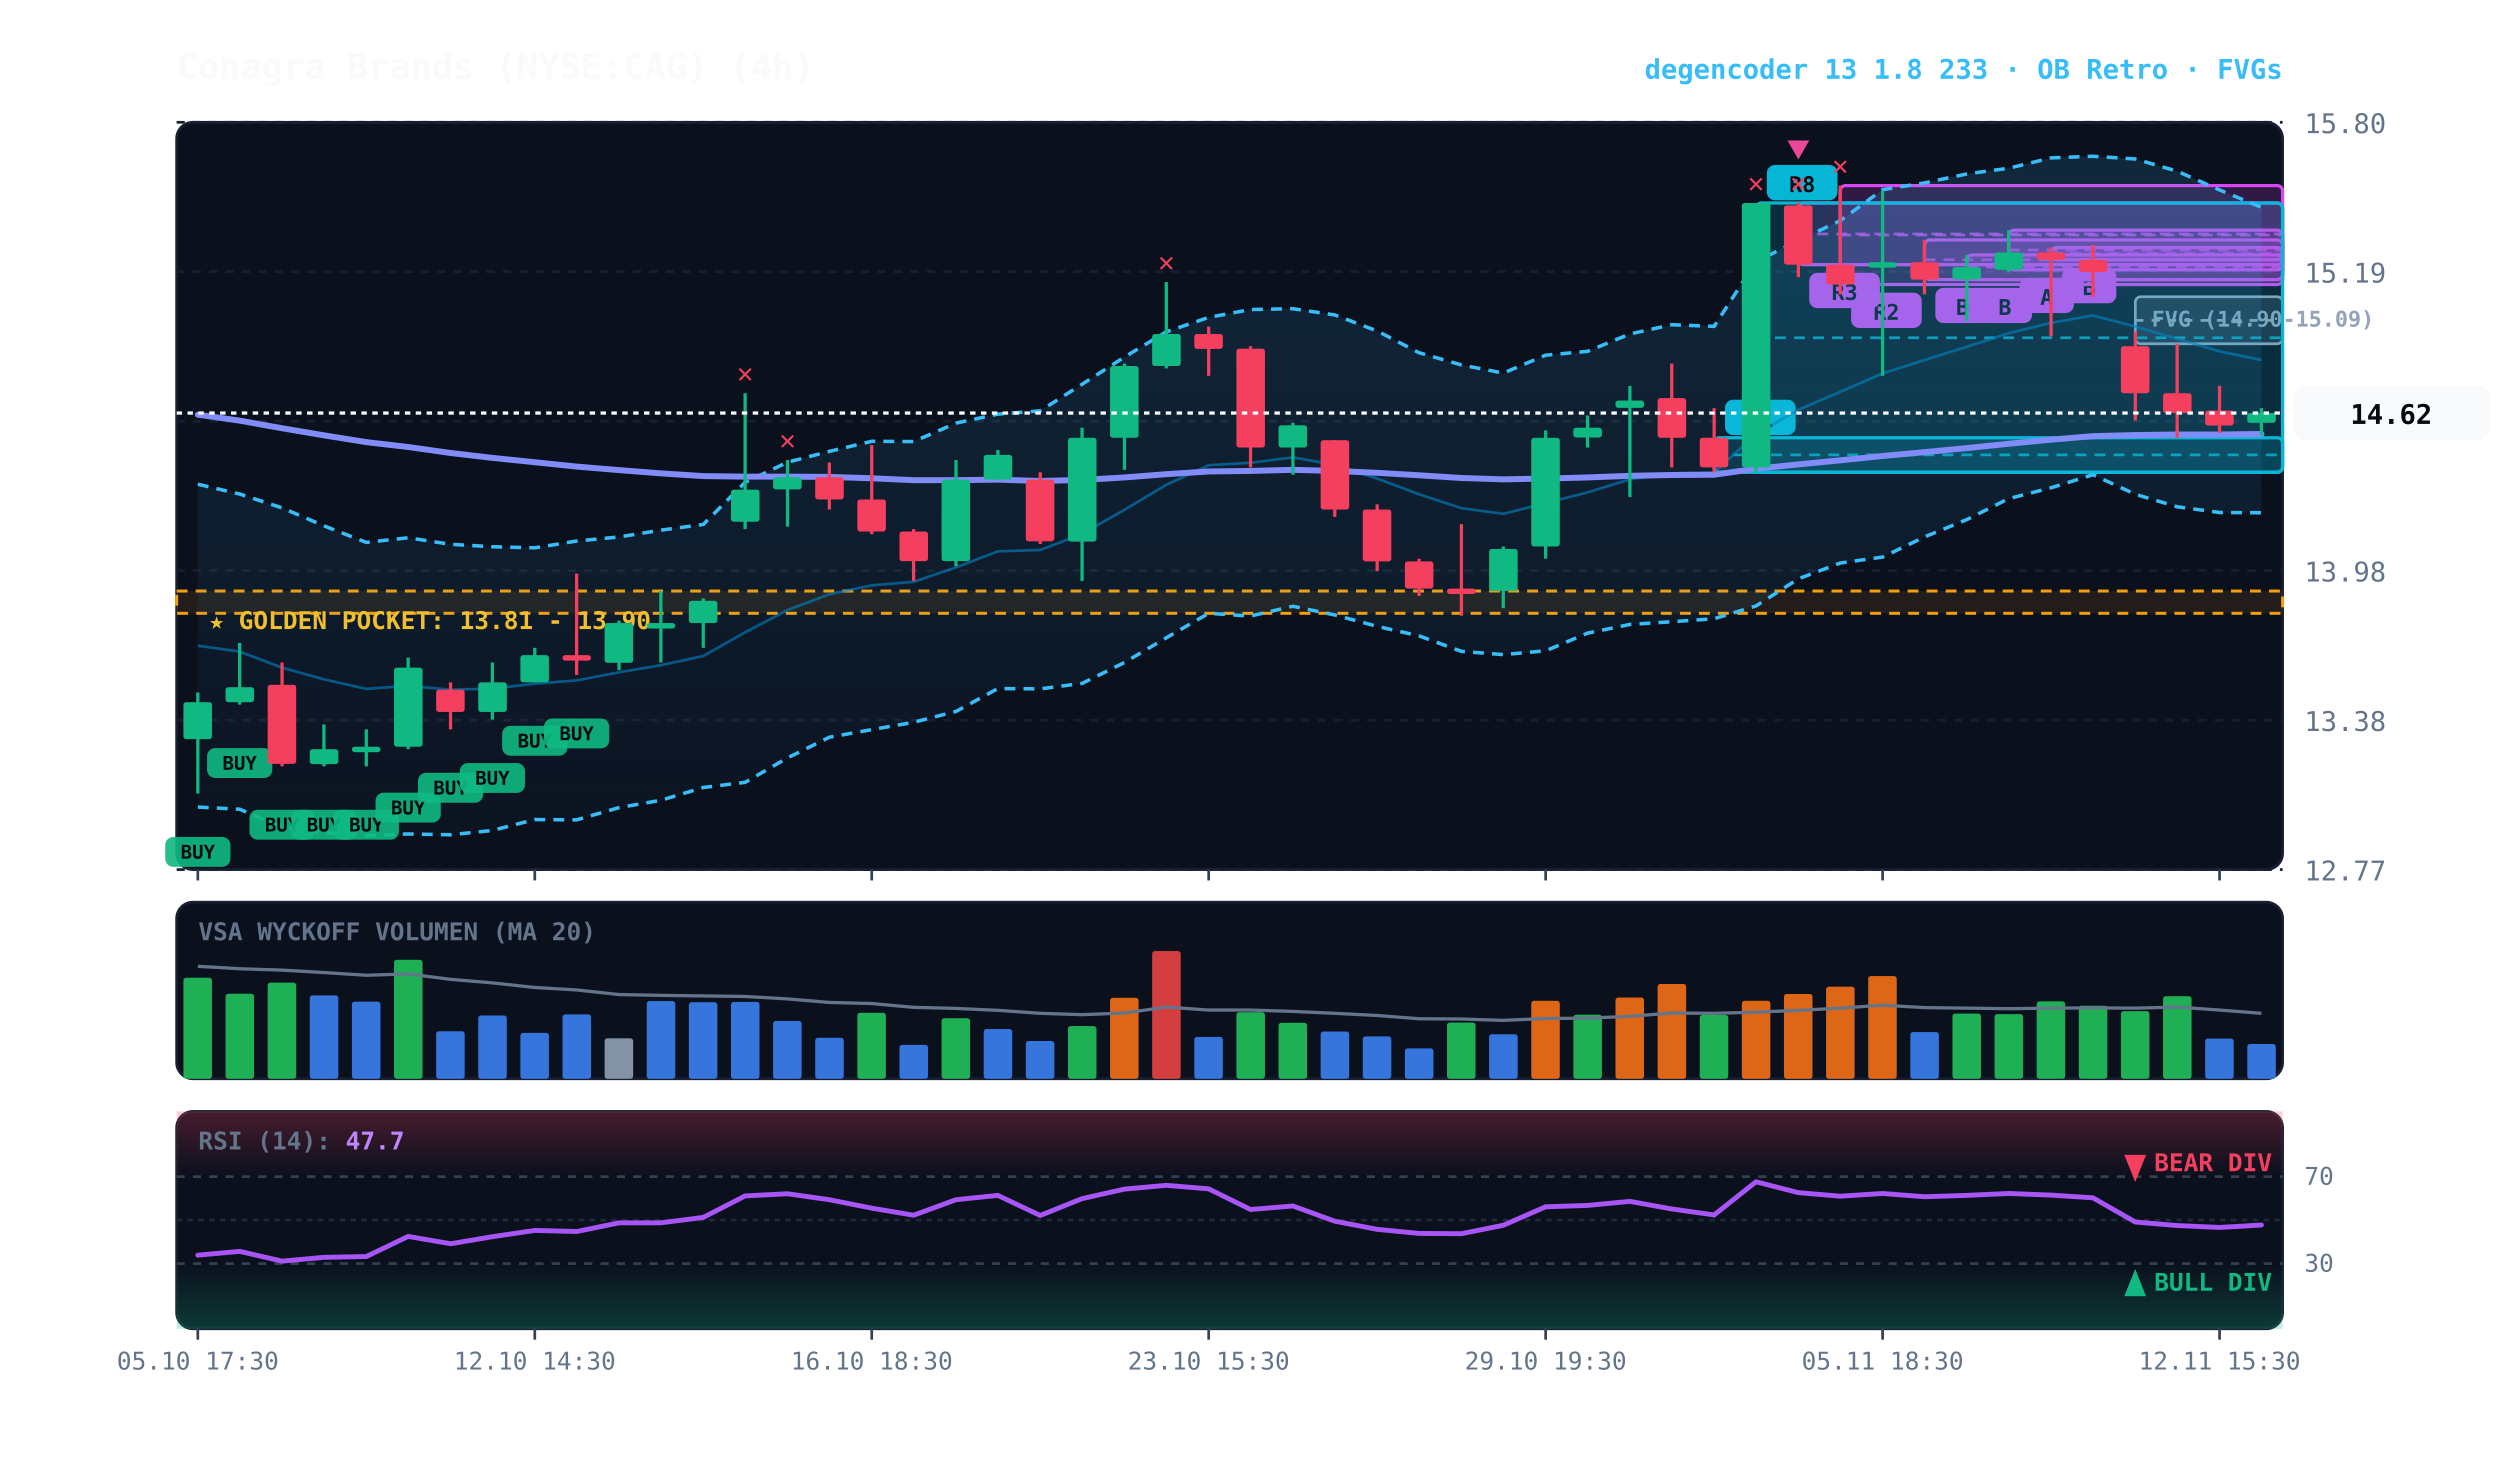
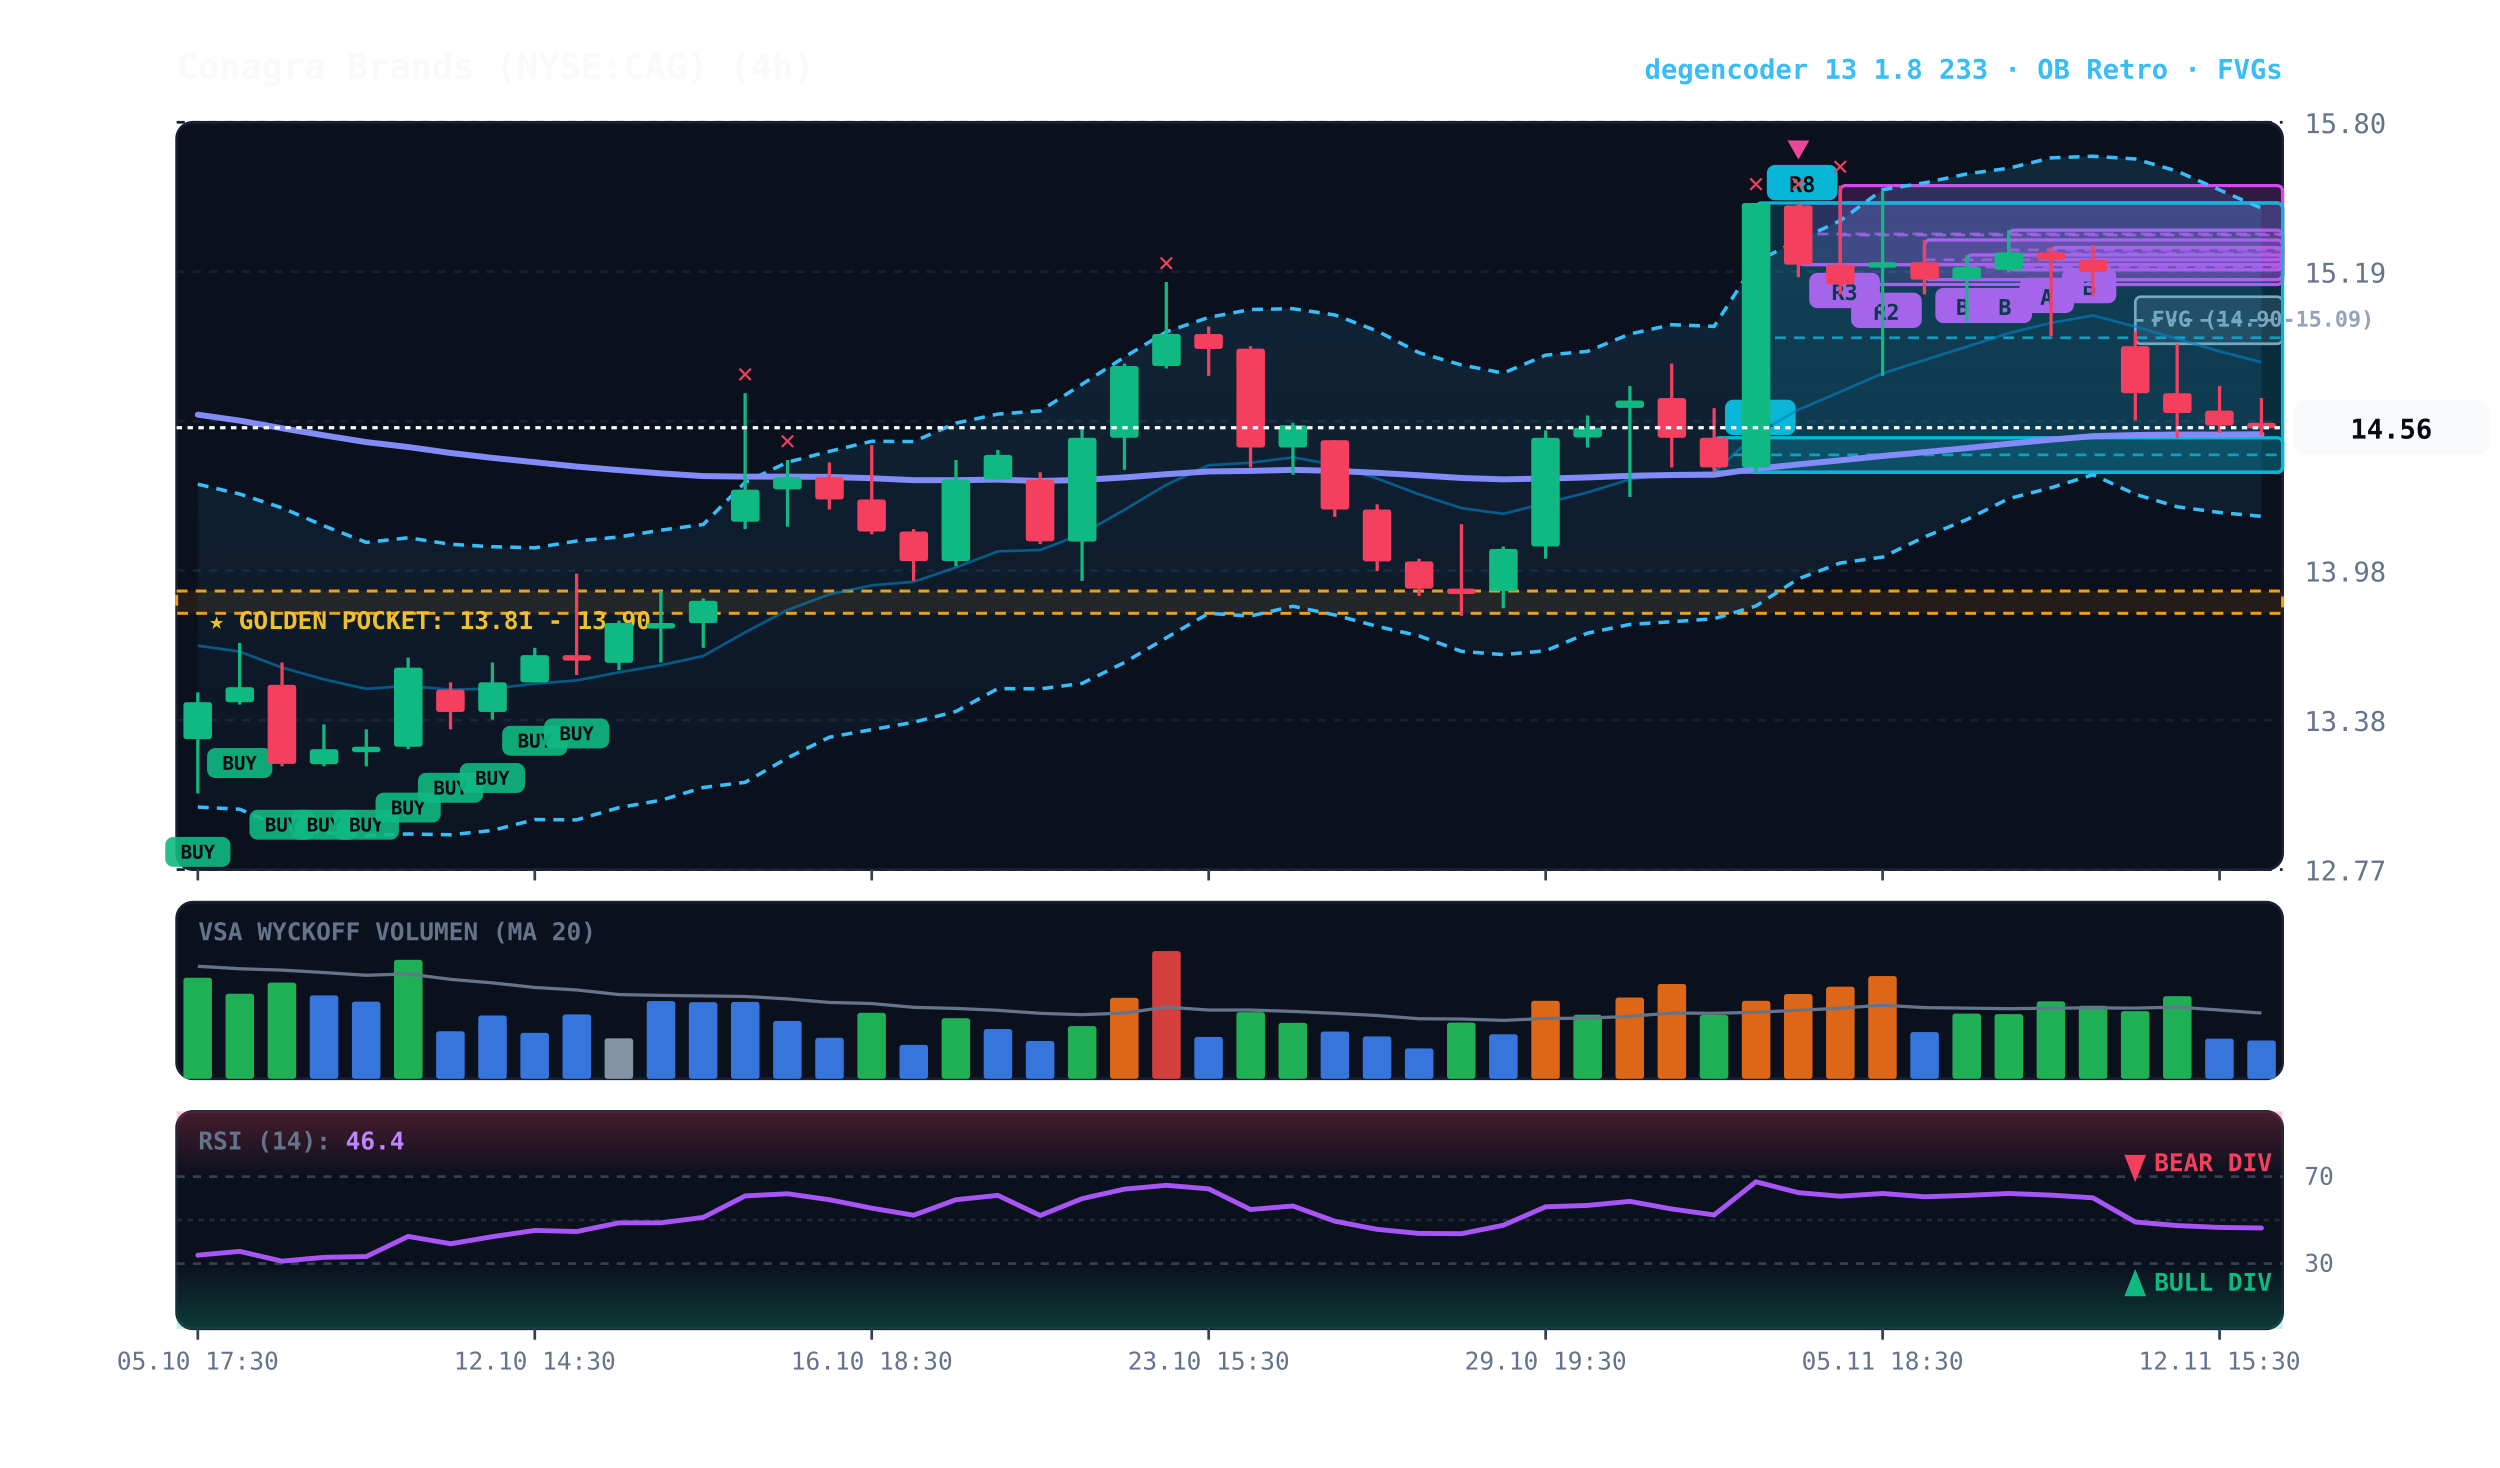
<svg xmlns="http://www.w3.org/2000/svg" viewBox="0 0 920 540" width="100%" height="100%" style="background:#070a13; font-family:'JetBrains Mono', monospace;">
  <defs>
    <linearGradient id="cloud-grad" x1="0%" y1="0%" x2="0%" y2="100%">
      <stop offset="0%" stop-color="#38bdf8" stop-opacity="0.14" />
      <stop offset="100%" stop-color="#38bdf8" stop-opacity="0.02" />
    </linearGradient>
    <linearGradient id="rsi-overbought" x1="0%" y1="0%" x2="0%" y2="100%">
      <stop offset="0%" stop-color="#f43f5e" stop-opacity="0.25" />
      <stop offset="100%" stop-color="#f43f5e" stop-opacity="0.0" />
    </linearGradient>
    <linearGradient id="rsi-oversold" x1="0%" y1="0%" x2="0%" y2="100%">
      <stop offset="0%" stop-color="#10b981" stop-opacity="0.0" />
      <stop offset="100%" stop-color="#10b981" stop-opacity="0.25" />
    </linearGradient>
  </defs>
  <rect x="65" y="45" width="775" height="275" fill="#0b101d" rx="6" stroke="#172033" stroke-width="1" />
  <rect x="65" y="332" width="775" height="65" fill="#0b101d" rx="6" stroke="#172033" stroke-width="1" />
  <rect x="65" y="409" width="775" height="80" fill="#0b101d" rx="6" stroke="#172033" stroke-width="1" />
  <line x1="65" y1="320.0" x2="840" y2="320.0" stroke="#172033" stroke-dasharray="3,3" stroke-width="1" />
  <text x="848" y="324.0" fill="#64748b" font-size="10" text-anchor="start">12.77</text>
  <line x1="65" y1="265.0" x2="840" y2="265.0" stroke="#172033" stroke-dasharray="3,3" stroke-width="1" />
  <text x="848" y="269.0" fill="#64748b" font-size="10" text-anchor="start">13.38</text>
  <line x1="65" y1="210.0" x2="840" y2="210.0" stroke="#172033" stroke-dasharray="3,3" stroke-width="1" />
  <text x="848" y="214.0" fill="#64748b" font-size="10" text-anchor="start">13.98</text>
  <line x1="65" y1="155.0" x2="840" y2="155.0" stroke="#172033" stroke-dasharray="3,3" stroke-width="1" />
  <text x="848" y="159.0" fill="#64748b" font-size="10" text-anchor="start">14.59</text>
  <line x1="65" y1="100.0" x2="840" y2="100.0" stroke="#172033" stroke-dasharray="3,3" stroke-width="1" />
  <text x="848" y="104.0" fill="#64748b" font-size="10" text-anchor="start">15.19</text>
  <line x1="65" y1="45.0" x2="840" y2="45.0" stroke="#172033" stroke-dasharray="3,3" stroke-width="1" />
  <text x="848" y="49.0" fill="#64748b" font-size="10" text-anchor="start">15.80</text>
  <rect x="65" y="217.5" width="775" height="8.2" fill="rgba(245, 158, 11, 0.10)" stroke="#f59e0b" stroke-dasharray="4,3" stroke-width="1.1" />
  <text x="77" y="231.5" fill="#fbbf24" font-size="9" font-weight="bold">★ GOLDEN POCKET: 13.81 - 13.90</text>
  <rect x="785.8" y="109.2" width="54.2" height="17.3" fill="rgba(148, 163, 184, 0.18)" stroke="#94a3b8" stroke-width="1" rx="2" />
  <line x1="785.8" y1="117.9" x2="840" y2="117.9" stroke="#94a3b8" stroke-dasharray="3,3" stroke-width="1" />
  <text x="791.8" y="120.2" fill="#94a3b8" font-size="8" font-weight="bold">FVG (14.90-15.09)</text>
  <rect x="754.8" y="91.1" width="85.2" height="4.5" fill="rgba(217, 70, 239, 0.18)" stroke="#d946ef" stroke-width="1.2" rx="2" />
  <line x1="754.8" y1="93.3" x2="840" y2="93.3" stroke="#d946ef" stroke-dasharray="4,3" stroke-width="1.0" opacity="0.8" />
  <rect x="758.8" y="98.6" width="20" height="13" fill="#d946ef" rx="3" />
  <text x="768.8" y="108.6" fill="#070a13" font-size="8" font-weight="bold" text-anchor="middle">B</text>
  <rect x="739.2" y="84.7" width="100.8" height="14.6" fill="rgba(217, 70, 239, 0.18)" stroke="#d946ef" stroke-width="1.2" rx="2" />
  <line x1="739.2" y1="92.0" x2="840" y2="92.0" stroke="#d946ef" stroke-dasharray="4,3" stroke-width="1.0" opacity="0.8" />
  <rect x="743.2" y="102.2" width="20" height="13" fill="#d946ef" rx="3" />
  <text x="753.2" y="112.2" fill="#070a13" font-size="8" font-weight="bold" text-anchor="middle">A</text>
  <rect x="723.8" y="93.8" width="116.2" height="9.1" fill="rgba(217, 70, 239, 0.18)" stroke="#d946ef" stroke-width="1.2" rx="2" />
  <line x1="723.8" y1="98.3" x2="840" y2="98.3" stroke="#d946ef" stroke-dasharray="4,3" stroke-width="1.0" opacity="0.8" />
  <rect x="727.8" y="105.9" width="20" height="13" fill="#d946ef" rx="3" />
  <text x="737.8" y="115.9" fill="#070a13" font-size="8" font-weight="bold" text-anchor="middle">B</text>
  <rect x="708.2" y="88.3" width="131.8" height="14.6" fill="rgba(217, 70, 239, 0.18)" stroke="#d946ef" stroke-width="1.2" rx="2" />
  <line x1="708.2" y1="95.6" x2="840" y2="95.6" stroke="#d946ef" stroke-dasharray="4,3" stroke-width="1.0" opacity="0.8" />
  <rect x="712.2" y="105.9" width="20" height="13" fill="#d946ef" rx="3" />
  <text x="722.2" y="115.9" fill="#070a13" font-size="8" font-weight="bold" text-anchor="middle">B</text>
  <rect x="677.2" y="68.3" width="162.8" height="36.4" fill="rgba(217, 70, 239, 0.18)" stroke="#d946ef" stroke-width="1.2" rx="2" />
  <line x1="677.2" y1="86.5" x2="840" y2="86.5" stroke="#d946ef" stroke-dasharray="4,3" stroke-width="1.0" opacity="0.8" />
  <rect x="681.2" y="107.7" width="26" height="13" fill="#d946ef" rx="3" />
  <text x="694.2" y="117.7" fill="#070a13" font-size="8" font-weight="bold" text-anchor="middle">R2</text>
  <rect x="661.8" y="74.7" width="178.2" height="22.7" fill="rgba(217, 70, 239, 0.18)" stroke="#d946ef" stroke-width="1.2" rx="2" />
  <line x1="661.8" y1="86.1" x2="840" y2="86.1" stroke="#d946ef" stroke-dasharray="4,3" stroke-width="1.0" opacity="0.8" />
  <rect x="665.8" y="100.4" width="26" height="13" fill="#d946ef" rx="3" />
  <text x="678.8" y="110.4" fill="#070a13" font-size="8" font-weight="bold" text-anchor="middle">R3</text>
  <rect x="646.2" y="74.7" width="193.8" height="99.1" fill="rgba(6, 182, 212, 0.18)" stroke="#06b6d4" stroke-width="1.2" rx="2" />
  <line x1="646.2" y1="124.3" x2="840" y2="124.3" stroke="#06b6d4" stroke-dasharray="4,3" stroke-width="1.0" opacity="0.8" />
  <rect x="650.2" y="60.7" width="26" height="13" fill="#06b6d4" rx="3" />
  <text x="663.2" y="70.7" fill="#070a13" font-size="8" font-weight="bold" text-anchor="middle">R8</text>
  <rect x="630.8" y="161.1" width="209.2" height="12.7" fill="rgba(6, 182, 212, 0.18)" stroke="#06b6d4" stroke-width="1.2" rx="2" />
  <line x1="630.8" y1="167.4" x2="840" y2="167.4" stroke="#06b6d4" stroke-dasharray="4,3" stroke-width="1.0" opacity="0.8" />
  <rect x="634.8" y="147.1" width="26" height="13" fill="#06b6d4" rx="3" />
  <text x="647.8" y="157.1" fill="#070a13" font-size="8" font-weight="bold" text-anchor="middle">R1</text>
-   <polygon points="72.8,178.2 88.2,181.8 103.8,186.9 119.2,193.5 134.8,199.6 150.2,197.9 165.8,200.3 181.2,201.2 196.8,201.6 212.2,199.1 227.8,197.6 243.2,195.1 258.8,193.0 274.2,177.5 289.8,170.1 305.2,166.1 320.8,162.4 336.2,162.5 351.8,155.7 367.2,152.4 382.8,151.2 398.2,141.4 413.8,131.4 429.2,122.1 444.8,116.8 460.2,113.9 475.8,113.6 491.2,115.9 506.8,121.8 522.2,129.8 537.8,134.3 553.2,137.3 568.8,130.7 584.2,129.3 599.8,122.9 615.2,119.5 630.8,120.1 646.2,96.3 661.8,88.5 677.2,81.2 692.8,69.8 708.2,67.3 723.8,64.0 739.2,61.9 754.8,58.1 770.2,57.5 785.8,58.5 801.2,63.0 816.8,69.9 832.2,76.3 832.2,188.7 816.8,188.6 801.2,186.5 785.8,181.9 770.2,174.7 754.8,179.5 739.2,183.5 723.8,191.2 708.2,197.6 692.8,205.0 677.2,207.2 661.8,213.0 646.2,223.0 630.8,227.7 615.2,228.8 599.8,229.8 584.2,233.0 568.8,239.5 553.2,240.9 537.8,239.7 522.2,234.0 506.8,230.5 491.2,226.3 475.8,223.1 460.2,226.7 444.8,225.7 429.2,234.7 413.8,243.8 398.2,251.5 382.8,253.5 367.2,253.4 351.8,261.8 336.2,265.8 320.8,268.5 305.2,271.3 289.8,278.9 274.2,287.9 258.8,289.8 243.2,294.5 227.8,297.2 212.2,301.7 196.8,301.6 181.2,305.6 165.8,307.2 150.2,306.9 134.8,307.5 119.2,306.4 103.8,304.5 88.2,297.8 72.8,297.0" fill="url(#cloud-grad)" />
-   <polyline points="72.8,178.2 88.2,181.8 103.8,186.9 119.2,193.5 134.8,199.6 150.2,197.9 165.8,200.3 181.2,201.2 196.8,201.6 212.2,199.1 227.8,197.6 243.2,195.1 258.8,193.0 274.2,177.5 289.8,170.1 305.2,166.1 320.8,162.4 336.2,162.5 351.8,155.7 367.2,152.4 382.8,151.2 398.2,141.4 413.8,131.4 429.2,122.1 444.8,116.8 460.2,113.9 475.8,113.6 491.2,115.9 506.8,121.8 522.2,129.8 537.8,134.3 553.2,137.3 568.8,130.7 584.2,129.3 599.8,122.9 615.2,119.5 630.8,120.1 646.2,96.3 661.8,88.5 677.2,81.2 692.8,69.8 708.2,67.3 723.8,64.0 739.2,61.9 754.8,58.1 770.2,57.5 785.8,58.5 801.2,63.0 816.8,69.9 832.2,76.3" fill="none" stroke="#38bdf8" stroke-width="1.3" stroke-dasharray="4,3" />
-   <polyline points="72.8,297.0 88.2,297.8 103.8,304.5 119.2,306.4 134.8,307.5 150.2,306.9 165.8,307.2 181.2,305.6 196.8,301.6 212.2,301.7 227.8,297.2 243.2,294.5 258.8,289.8 274.2,287.9 289.8,278.9 305.2,271.3 320.8,268.5 336.2,265.8 351.8,261.8 367.2,253.4 382.8,253.5 398.2,251.5 413.8,243.8 429.2,234.7 444.8,225.7 460.2,226.7 475.8,223.1 491.2,226.3 506.8,230.5 522.2,234.0 537.8,239.7 553.2,240.9 568.8,239.5 584.2,233.0 599.8,229.8 615.2,228.8 630.8,227.7 646.2,223.0 661.8,213.0 677.2,207.2 692.8,205.0 708.2,197.6 723.8,191.2 739.2,183.5 754.8,179.5 770.2,174.7 785.8,181.9 801.2,186.5 816.8,188.6 832.2,188.7" fill="none" stroke="#38bdf8" stroke-width="1.3" stroke-dasharray="4,3" />
-   <polyline points="72.8,237.6 88.2,239.8 103.8,245.7 119.2,250.0 134.8,253.5 150.2,252.4 165.8,253.8 181.2,253.4 196.8,251.6 212.2,250.4 227.8,247.4 243.2,244.8 258.8,241.4 274.2,232.7 289.8,224.5 305.2,218.7 320.8,215.4 336.2,214.1 351.8,208.8 367.2,202.9 382.8,202.4 398.2,196.5 413.8,187.6 429.2,178.4 444.8,171.2 460.2,170.3 475.8,168.3 491.2,171.1 506.8,176.1 522.2,181.9 537.8,187.0 553.2,189.1 568.8,185.1 584.2,181.2 599.8,176.4 615.2,174.2 630.8,173.9 646.2,159.7 661.8,150.8 677.2,144.2 692.8,137.4 708.2,132.5 723.8,127.6 739.2,122.6 754.8,118.8 770.2,116.1 785.8,120.2 801.2,124.7 816.8,129.3 832.2,132.5" fill="none" stroke="#0284c7" stroke-width="1.0" stroke-opacity="0.6" />
-   <polyline points="72.8,152.6 88.2,154.8 103.8,157.6 119.2,160.2 134.8,162.7 150.2,164.5 165.8,166.7 181.2,168.5 196.8,170.1 212.2,171.7 227.8,173.0 243.2,174.2 258.8,175.2 274.2,175.4 289.8,175.4 305.2,175.5 320.8,176.0 336.2,176.7 351.8,176.7 367.2,176.5 382.8,177.0 398.2,176.6 413.8,175.7 429.2,174.5 444.8,173.5 460.2,173.3 475.8,172.9 491.2,173.3 506.8,174.0 522.2,174.9 537.8,175.9 553.2,176.4 568.8,176.1 584.2,175.7 599.8,175.1 615.2,174.8 630.8,174.7 646.2,172.5 661.8,170.9 677.2,169.4 692.8,167.8 708.2,166.4 723.8,164.9 739.2,163.3 754.8,161.8 770.2,160.5 785.8,160.1 801.2,159.9 816.8,159.9 832.2,159.7" fill="none" stroke="#818cf8" stroke-width="2.2" stroke-linecap="round" />
+   <polygon points="72.8,178.2 88.2,181.8 103.8,186.9 119.2,193.5 134.8,199.6 150.2,197.9 165.8,200.3 181.2,201.2 196.8,201.6 212.2,199.1 227.8,197.6 243.2,195.1 258.8,193.0 274.2,177.5 289.8,170.1 305.2,166.1 320.8,162.4 336.2,162.5 351.8,155.7 367.2,152.4 382.8,151.2 398.2,141.4 413.8,131.4 429.2,122.1 444.8,116.8 460.2,113.9 475.8,113.6 491.2,115.9 506.8,121.8 522.2,129.8 537.8,134.3 553.2,137.3 568.8,130.7 584.2,129.3 599.8,122.9 615.2,119.5 630.8,120.1 646.2,96.3 661.8,88.5 677.2,81.2 692.8,69.8 708.2,67.3 723.8,64.0 739.2,61.9 754.8,58.1 770.2,57.5 785.8,58.5 801.2,63.0 816.8,69.9 832.2,76.6 832.2,190.0 816.8,188.6 801.2,186.5 785.8,181.9 770.2,174.7 754.8,179.5 739.2,183.5 723.8,191.2 708.2,197.6 692.8,205.0 677.2,207.2 661.8,213.0 646.2,223.0 630.8,227.7 615.2,228.8 599.8,229.8 584.2,233.0 568.8,239.5 553.2,240.9 537.8,239.7 522.2,234.0 506.8,230.5 491.2,226.3 475.8,223.1 460.2,226.7 444.8,225.7 429.2,234.7 413.8,243.8 398.2,251.5 382.8,253.5 367.2,253.4 351.8,261.8 336.2,265.8 320.8,268.5 305.2,271.3 289.8,278.9 274.2,287.9 258.8,289.8 243.2,294.5 227.8,297.2 212.2,301.7 196.8,301.6 181.2,305.6 165.8,307.2 150.2,306.9 134.8,307.5 119.2,306.4 103.8,304.5 88.2,297.8 72.8,297.0" fill="url(#cloud-grad)" />
+   <polyline points="72.8,178.2 88.2,181.8 103.8,186.9 119.2,193.5 134.8,199.6 150.2,197.9 165.8,200.3 181.2,201.2 196.8,201.6 212.2,199.1 227.8,197.6 243.2,195.1 258.8,193.0 274.2,177.5 289.8,170.1 305.2,166.1 320.8,162.4 336.2,162.5 351.8,155.7 367.2,152.4 382.8,151.2 398.2,141.4 413.8,131.4 429.2,122.1 444.8,116.8 460.2,113.9 475.8,113.6 491.2,115.9 506.8,121.8 522.2,129.8 537.8,134.3 553.2,137.3 568.8,130.7 584.2,129.3 599.8,122.9 615.2,119.5 630.8,120.1 646.2,96.3 661.8,88.5 677.2,81.2 692.8,69.8 708.2,67.3 723.8,64.0 739.2,61.9 754.8,58.1 770.2,57.5 785.8,58.5 801.2,63.0 816.8,69.9 832.2,76.6" fill="none" stroke="#38bdf8" stroke-width="1.3" stroke-dasharray="4,3" />
+   <polyline points="72.8,297.0 88.2,297.8 103.8,304.5 119.2,306.4 134.8,307.5 150.2,306.9 165.8,307.2 181.2,305.6 196.8,301.6 212.2,301.7 227.8,297.2 243.2,294.5 258.8,289.8 274.2,287.9 289.8,278.9 305.2,271.3 320.8,268.5 336.2,265.8 351.8,261.8 367.2,253.4 382.8,253.5 398.2,251.5 413.8,243.8 429.2,234.7 444.8,225.7 460.2,226.7 475.8,223.1 491.2,226.3 506.8,230.5 522.2,234.0 537.8,239.7 553.2,240.9 568.8,239.5 584.2,233.0 599.8,229.8 615.2,228.8 630.8,227.7 646.2,223.0 661.8,213.0 677.2,207.2 692.8,205.0 708.2,197.6 723.8,191.2 739.2,183.5 754.8,179.5 770.2,174.7 785.8,181.9 801.2,186.5 816.8,188.6 832.2,190.0" fill="none" stroke="#38bdf8" stroke-width="1.3" stroke-dasharray="4,3" />
+   <polyline points="72.8,237.6 88.2,239.8 103.8,245.7 119.2,250.0 134.8,253.5 150.2,252.4 165.8,253.8 181.2,253.4 196.8,251.6 212.2,250.4 227.8,247.4 243.2,244.8 258.8,241.4 274.2,232.7 289.8,224.5 305.2,218.7 320.8,215.4 336.2,214.1 351.8,208.8 367.2,202.9 382.8,202.4 398.2,196.5 413.8,187.6 429.2,178.4 444.8,171.2 460.2,170.3 475.8,168.3 491.2,171.1 506.8,176.1 522.2,181.9 537.8,187.0 553.2,189.1 568.8,185.1 584.2,181.2 599.8,176.4 615.2,174.2 630.8,173.9 646.2,159.7 661.8,150.8 677.2,144.2 692.8,137.4 708.2,132.5 723.8,127.6 739.2,122.6 754.8,118.8 770.2,116.1 785.8,120.2 801.2,124.7 816.8,129.3 832.2,133.3" fill="none" stroke="#0284c7" stroke-width="1.0" stroke-opacity="0.6" />
+   <polyline points="72.8,152.6 88.2,154.8 103.8,157.6 119.2,160.2 134.8,162.7 150.2,164.5 165.8,166.7 181.2,168.5 196.8,170.1 212.2,171.7 227.8,173.0 243.2,174.2 258.8,175.2 274.2,175.4 289.8,175.4 305.2,175.5 320.8,176.0 336.2,176.7 351.8,176.7 367.2,176.5 382.8,177.0 398.2,176.6 413.8,175.7 429.2,174.5 444.8,173.5 460.2,173.3 475.8,172.9 491.2,173.3 506.8,174.0 522.2,174.9 537.8,175.9 553.2,176.4 568.8,176.1 584.2,175.7 599.8,175.1 615.2,174.8 630.8,174.7 646.2,172.5 661.8,170.9 677.2,169.4 692.8,167.8 708.2,166.4 723.8,164.9 739.2,163.3 754.8,161.8 770.2,160.5 785.8,160.1 801.2,159.9 816.8,159.9 832.2,159.8" fill="none" stroke="#818cf8" stroke-width="2.2" stroke-linecap="round" />
  <line x1="72.8" y1="254.8" x2="72.8" y2="292.0" stroke="#10b981" stroke-width="1.2" />
  <rect x="67.5" y="258.4" width="10.5" height="13.6" fill="#10b981" rx="1" />
  <rect x="60.8" y="308.0" width="24" height="11" fill="#10b981" rx="3" opacity="0.9" />
  <text x="72.8" y="316.0" fill="#070a13" font-size="7" font-weight="bold" text-anchor="middle">BUY</text>
  <line x1="88.2" y1="236.6" x2="88.2" y2="259.3" stroke="#10b981" stroke-width="1.2" />
  <rect x="83.0" y="252.9" width="10.5" height="5.5" fill="#10b981" rx="1" />
  <rect x="76.2" y="275.3" width="24" height="11" fill="#10b981" rx="3" opacity="0.9" />
  <text x="88.2" y="283.3" fill="#070a13" font-size="7" font-weight="bold" text-anchor="middle">BUY</text>
  <line x1="103.8" y1="243.8" x2="103.8" y2="282.0" stroke="#f43f5e" stroke-width="1.2" />
  <rect x="98.5" y="252.0" width="10.5" height="29.1" fill="#f43f5e" rx="1" />
  <rect x="91.8" y="298.0" width="24" height="11" fill="#10b981" rx="3" opacity="0.9" />
  <text x="103.8" y="306.0" fill="#070a13" font-size="7" font-weight="bold" text-anchor="middle">BUY</text>
  <line x1="119.2" y1="266.6" x2="119.2" y2="282.0" stroke="#10b981" stroke-width="1.2" />
  <rect x="114.0" y="275.7" width="10.5" height="5.5" fill="#10b981" rx="1" />
  <rect x="107.2" y="298.0" width="24" height="11" fill="#10b981" rx="3" opacity="0.9" />
  <text x="119.2" y="306.0" fill="#070a13" font-size="7" font-weight="bold" text-anchor="middle">BUY</text>
  <line x1="134.8" y1="268.4" x2="134.8" y2="282.0" stroke="#10b981" stroke-width="1.2" />
  <rect x="129.5" y="274.8" width="10.5" height="2.0" fill="#10b981" rx="1" />
  <rect x="122.8" y="298.0" width="24" height="11" fill="#10b981" rx="3" opacity="0.9" />
  <text x="134.8" y="306.0" fill="#070a13" font-size="7" font-weight="bold" text-anchor="middle">BUY</text>
  <line x1="150.2" y1="242.0" x2="150.2" y2="275.7" stroke="#10b981" stroke-width="1.2" />
  <rect x="145.0" y="245.7" width="10.5" height="29.1" fill="#10b981" rx="1" />
  <rect x="138.2" y="291.7" width="24" height="11" fill="#10b981" rx="3" opacity="0.9" />
  <text x="150.2" y="299.7" fill="#070a13" font-size="7" font-weight="bold" text-anchor="middle">BUY</text>
  <line x1="165.8" y1="251.1" x2="165.8" y2="268.4" stroke="#f43f5e" stroke-width="1.2" />
  <rect x="160.5" y="253.8" width="10.5" height="8.2" fill="#f43f5e" rx="1" />
  <rect x="153.8" y="284.4" width="24" height="11" fill="#10b981" rx="3" opacity="0.9" />
  <text x="165.8" y="292.4" fill="#070a13" font-size="7" font-weight="bold" text-anchor="middle">BUY</text>
  <line x1="181.2" y1="243.8" x2="181.2" y2="264.8" stroke="#10b981" stroke-width="1.2" />
  <rect x="176.0" y="251.1" width="10.5" height="10.9" fill="#10b981" rx="1" />
  <rect x="169.2" y="280.8" width="24" height="11" fill="#10b981" rx="3" opacity="0.9" />
  <text x="181.2" y="288.8" fill="#070a13" font-size="7" font-weight="bold" text-anchor="middle">BUY</text>
  <line x1="196.8" y1="238.4" x2="196.8" y2="251.1" stroke="#10b981" stroke-width="1.2" />
  <rect x="191.5" y="241.1" width="10.5" height="10.0" fill="#10b981" rx="1" />
  <rect x="184.8" y="267.1" width="24" height="11" fill="#10b981" rx="3" opacity="0.9" />
  <text x="196.8" y="275.1" fill="#070a13" font-size="7" font-weight="bold" text-anchor="middle">BUY</text>
  <line x1="212.2" y1="211.1" x2="212.2" y2="248.4" stroke="#f43f5e" stroke-width="1.2" />
  <rect x="207.0" y="241.1" width="10.5" height="2.0" fill="#f43f5e" rx="1" />
  <rect x="200.2" y="264.4" width="24" height="11" fill="#10b981" rx="3" opacity="0.9" />
  <text x="212.2" y="272.4" fill="#070a13" font-size="7" font-weight="bold" text-anchor="middle">BUY</text>
  <line x1="227.8" y1="228.4" x2="227.8" y2="246.6" stroke="#10b981" stroke-width="1.2" />
  <rect x="222.5" y="229.3" width="10.5" height="14.6" fill="#10b981" rx="1" />
  <line x1="243.2" y1="217.5" x2="243.2" y2="243.8" stroke="#10b981" stroke-width="1.2" />
  <rect x="238.0" y="229.3" width="10.5" height="2.0" fill="#10b981" rx="1" />
  <line x1="258.8" y1="220.2" x2="258.8" y2="238.4" stroke="#10b981" stroke-width="1.2" />
  <rect x="253.5" y="221.1" width="10.5" height="8.2" fill="#10b981" rx="1" />
  <line x1="274.2" y1="144.7" x2="274.2" y2="194.7" stroke="#10b981" stroke-width="1.2" />
  <rect x="269.0" y="180.2" width="10.5" height="11.8" fill="#10b981" rx="1" />
  <text x="274.2" y="140.7" fill="#f43f5e" font-size="10" font-weight="bold" text-anchor="middle">✕</text>
  <line x1="289.8" y1="169.3" x2="289.8" y2="193.8" stroke="#10b981" stroke-width="1.2" />
  <rect x="284.5" y="175.6" width="10.5" height="4.5" fill="#10b981" rx="1" />
  <text x="289.8" y="165.3" fill="#f43f5e" font-size="10" font-weight="bold" text-anchor="middle">✕</text>
  <line x1="305.2" y1="170.2" x2="305.2" y2="187.5" stroke="#f43f5e" stroke-width="1.2" />
  <rect x="300.0" y="175.6" width="10.5" height="8.2" fill="#f43f5e" rx="1" />
  <line x1="320.8" y1="163.8" x2="320.8" y2="196.6" stroke="#f43f5e" stroke-width="1.2" />
  <rect x="315.5" y="183.8" width="10.5" height="11.8" fill="#f43f5e" rx="1" />
  <line x1="336.2" y1="194.7" x2="336.2" y2="213.8" stroke="#f43f5e" stroke-width="1.2" />
  <rect x="331.0" y="195.6" width="10.5" height="10.9" fill="#f43f5e" rx="1" />
  <line x1="351.8" y1="169.3" x2="351.8" y2="208.4" stroke="#10b981" stroke-width="1.2" />
  <rect x="346.5" y="176.5" width="10.5" height="30.0" fill="#10b981" rx="1" />
  <line x1="367.2" y1="165.6" x2="367.2" y2="176.5" stroke="#10b981" stroke-width="1.2" />
  <rect x="362.0" y="167.4" width="10.5" height="9.1" fill="#10b981" rx="1" />
  <line x1="382.8" y1="173.8" x2="382.8" y2="200.2" stroke="#f43f5e" stroke-width="1.2" />
  <rect x="377.5" y="176.5" width="10.5" height="22.7" fill="#f43f5e" rx="1" />
  <line x1="398.2" y1="157.4" x2="398.2" y2="213.8" stroke="#10b981" stroke-width="1.2" />
  <rect x="393.0" y="161.1" width="10.5" height="38.2" fill="#10b981" rx="1" />
  <line x1="413.8" y1="133.8" x2="413.8" y2="172.9" stroke="#10b981" stroke-width="1.2" />
  <rect x="408.5" y="134.7" width="10.5" height="26.4" fill="#10b981" rx="1" />
  <line x1="429.2" y1="103.8" x2="429.2" y2="135.6" stroke="#10b981" stroke-width="1.2" />
  <rect x="424.0" y="122.9" width="10.5" height="11.8" fill="#10b981" rx="1" />
  <text x="429.2" y="99.8" fill="#f43f5e" font-size="10" font-weight="bold" text-anchor="middle">✕</text>
  <line x1="444.8" y1="120.2" x2="444.8" y2="138.3" stroke="#f43f5e" stroke-width="1.2" />
  <rect x="439.5" y="122.9" width="10.5" height="5.5" fill="#f43f5e" rx="1" />
  <line x1="460.2" y1="127.4" x2="460.2" y2="172.0" stroke="#f43f5e" stroke-width="1.2" />
  <rect x="455.0" y="128.3" width="10.5" height="36.4" fill="#f43f5e" rx="1" />
  <line x1="475.8" y1="155.6" x2="475.8" y2="174.7" stroke="#10b981" stroke-width="1.2" />
  <rect x="470.5" y="156.5" width="10.5" height="8.2" fill="#10b981" rx="1" />
  <line x1="491.2" y1="162.0" x2="491.2" y2="190.2" stroke="#f43f5e" stroke-width="1.2" />
  <rect x="486.0" y="162.0" width="10.5" height="25.5" fill="#f43f5e" rx="1" />
  <line x1="506.8" y1="185.6" x2="506.8" y2="210.2" stroke="#f43f5e" stroke-width="1.2" />
  <rect x="501.5" y="187.5" width="10.5" height="19.1" fill="#f43f5e" rx="1" />
  <line x1="522.2" y1="205.6" x2="522.2" y2="219.3" stroke="#f43f5e" stroke-width="1.2" />
  <rect x="517.0" y="206.6" width="10.5" height="10.0" fill="#f43f5e" rx="1" />
  <line x1="537.8" y1="192.9" x2="537.8" y2="226.6" stroke="#f43f5e" stroke-width="1.2" />
  <rect x="532.5" y="216.6" width="10.5" height="2.0" fill="#f43f5e" rx="1" />
  <line x1="553.2" y1="201.1" x2="553.2" y2="223.8" stroke="#10b981" stroke-width="1.2" />
  <rect x="548.0" y="202.0" width="10.5" height="15.5" fill="#10b981" rx="1" />
  <line x1="568.8" y1="158.4" x2="568.8" y2="205.6" stroke="#10b981" stroke-width="1.2" />
  <rect x="563.5" y="161.1" width="10.5" height="40.0" fill="#10b981" rx="1" />
  <line x1="584.2" y1="152.9" x2="584.2" y2="164.7" stroke="#10b981" stroke-width="1.2" />
  <rect x="579.0" y="157.4" width="10.5" height="3.6" fill="#10b981" rx="1" />
  <line x1="599.8" y1="142.0" x2="599.8" y2="182.9" stroke="#10b981" stroke-width="1.2" />
  <rect x="594.5" y="147.4" width="10.5" height="2.7" fill="#10b981" rx="1" />
  <line x1="615.2" y1="133.8" x2="615.2" y2="172.0" stroke="#f43f5e" stroke-width="1.2" />
  <rect x="610.0" y="146.5" width="10.5" height="14.6" fill="#f43f5e" rx="1" />
  <line x1="630.8" y1="150.2" x2="630.8" y2="173.8" stroke="#f43f5e" stroke-width="1.2" />
  <rect x="625.5" y="161.1" width="10.5" height="10.9" fill="#f43f5e" rx="1" />
  <line x1="646.2" y1="74.7" x2="646.2" y2="173.8" stroke="#10b981" stroke-width="1.2" />
  <rect x="641.0" y="74.7" width="10.5" height="97.3" fill="#10b981" rx="1" />
  <text x="646.2" y="70.7" fill="#f43f5e" font-size="10" font-weight="bold" text-anchor="middle">✕</text>
  <line x1="661.8" y1="74.7" x2="661.8" y2="102.0" stroke="#f43f5e" stroke-width="1.2" />
  <rect x="656.5" y="75.6" width="10.5" height="21.8" fill="#f43f5e" rx="1" />
  <text x="661.8" y="70.7" fill="#f43f5e" font-size="10" font-weight="bold" text-anchor="middle">✕</text>
  <polygon points="661.8,58.7 657.8,51.7 665.8,51.7" fill="#ec4899" />
  <line x1="677.2" y1="68.3" x2="677.2" y2="108.3" stroke="#f43f5e" stroke-width="1.2" />
  <rect x="672.0" y="97.4" width="10.5" height="7.3" fill="#f43f5e" rx="1" />
  <text x="677.2" y="64.3" fill="#f43f5e" font-size="10" font-weight="bold" text-anchor="middle">✕</text>
  <line x1="692.8" y1="70.1" x2="692.8" y2="138.3" stroke="#10b981" stroke-width="1.2" />
  <rect x="687.5" y="96.5" width="10.5" height="2.0" fill="#10b981" rx="1" />
  <line x1="708.2" y1="88.3" x2="708.2" y2="108.3" stroke="#f43f5e" stroke-width="1.2" />
  <rect x="703.0" y="96.5" width="10.5" height="6.4" fill="#f43f5e" rx="1" />
  <line x1="723.8" y1="93.8" x2="723.8" y2="118.3" stroke="#10b981" stroke-width="1.2" />
  <rect x="718.5" y="98.3" width="10.5" height="4.5" fill="#10b981" rx="1" />
  <line x1="739.2" y1="84.7" x2="739.2" y2="100.2" stroke="#10b981" stroke-width="1.2" />
  <rect x="734.0" y="92.9" width="10.5" height="6.4" fill="#10b981" rx="1" />
  <line x1="754.8" y1="91.1" x2="754.8" y2="123.8" stroke="#f43f5e" stroke-width="1.2" />
  <rect x="749.5" y="92.9" width="10.5" height="2.7" fill="#f43f5e" rx="1" />
  <line x1="770.2" y1="90.1" x2="770.2" y2="109.2" stroke="#f43f5e" stroke-width="1.2" />
  <rect x="765.0" y="95.6" width="10.5" height="4.5" fill="#f43f5e" rx="1" />
  <line x1="785.8" y1="122.0" x2="785.8" y2="154.7" stroke="#f43f5e" stroke-width="1.2" />
  <rect x="780.5" y="127.4" width="10.5" height="17.3" fill="#f43f5e" rx="1" />
  <line x1="801.2" y1="126.5" x2="801.2" y2="161.1" stroke="#f43f5e" stroke-width="1.2" />
  <rect x="796.0" y="144.7" width="10.5" height="7.3" fill="#f43f5e" rx="1" />
  <line x1="816.8" y1="142.0" x2="816.8" y2="159.3" stroke="#f43f5e" stroke-width="1.2" />
  <rect x="811.5" y="151.1" width="10.5" height="5.5" fill="#f43f5e" rx="1" />
-   <line x1="832.2" y1="150.2" x2="832.2" y2="160.2" stroke="#10b981" stroke-width="1.2" />
-   <rect x="827.0" y="152.0" width="10.5" height="3.6" fill="#10b981" rx="1" />
-   <line x1="65" y1="152.0" x2="840" y2="152.0" stroke="#f8fafc" stroke-width="1.2" stroke-dasharray="2,2" />
-   <rect x="844" y="142.0" width="72" height="20" fill="#f8fafc" rx="4" />
-   <text x="880" y="156.0" fill="#070a13" font-size="10" font-weight="bold" text-anchor="middle">14.62</text>
+   <line x1="832.2" y1="146.5" x2="832.2" y2="160.2" stroke="#f43f5e" stroke-width="1.2" />
+   <rect x="827.0" y="155.6" width="10.5" height="2.0" fill="#f43f5e" rx="1" />
+   <line x1="65" y1="157.4" x2="840" y2="157.4" stroke="#f8fafc" stroke-width="1.2" stroke-dasharray="2,2" />
+   <rect x="844" y="147.4" width="72" height="20" fill="#f8fafc" rx="4" />
+   <text x="880" y="161.4" fill="#070a13" font-size="10" font-weight="bold" text-anchor="middle">14.56</text>
  <text x="73" y="346" fill="#64748b" font-size="9" font-weight="bold">VSA WYCKOFF VOLUMEN (MA 20)</text>
  <rect x="67.5" y="359.8" width="10.5" height="37.2" fill="#22c55e" opacity="0.88" rx="1" />
  <rect x="83.0" y="365.7" width="10.5" height="31.3" fill="#22c55e" opacity="0.88" rx="1" />
  <rect x="98.5" y="361.6" width="10.5" height="35.4" fill="#22c55e" opacity="0.88" rx="1" />
  <rect x="114.0" y="366.3" width="10.5" height="30.7" fill="#3b82f6" opacity="0.88" rx="1" />
  <rect x="129.5" y="368.6" width="10.5" height="28.4" fill="#3b82f6" opacity="0.88" rx="1" />
  <rect x="145.0" y="353.2" width="10.5" height="43.8" fill="#22c55e" opacity="0.88" rx="1" />
  <rect x="160.5" y="379.5" width="10.5" height="17.5" fill="#3b82f6" opacity="0.88" rx="1" />
  <rect x="176.0" y="373.7" width="10.5" height="23.3" fill="#3b82f6" opacity="0.88" rx="1" />
  <rect x="191.5" y="380.1" width="10.5" height="16.9" fill="#3b82f6" opacity="0.88" rx="1" />
  <rect x="207.0" y="373.3" width="10.5" height="23.7" fill="#3b82f6" opacity="0.88" rx="1" />
  <rect x="222.5" y="382.1" width="10.5" height="14.9" fill="#94a3b8" opacity="0.88" rx="1" />
  <rect x="238.0" y="368.4" width="10.5" height="28.6" fill="#3b82f6" opacity="0.88" rx="1" />
  <rect x="253.5" y="368.8" width="10.5" height="28.2" fill="#3b82f6" opacity="0.88" rx="1" />
  <rect x="269.0" y="368.7" width="10.5" height="28.3" fill="#3b82f6" opacity="0.88" rx="1" />
  <rect x="284.5" y="375.7" width="10.5" height="21.3" fill="#3b82f6" opacity="0.88" rx="1" />
  <rect x="300.0" y="381.9" width="10.5" height="15.1" fill="#3b82f6" opacity="0.88" rx="1" />
  <rect x="315.5" y="372.7" width="10.5" height="24.3" fill="#22c55e" opacity="0.88" rx="1" />
  <rect x="331.0" y="384.5" width="10.5" height="12.5" fill="#3b82f6" opacity="0.88" rx="1" />
  <rect x="346.5" y="374.7" width="10.5" height="22.3" fill="#22c55e" opacity="0.88" rx="1" />
  <rect x="362.0" y="378.7" width="10.5" height="18.3" fill="#3b82f6" opacity="0.88" rx="1" />
  <rect x="377.5" y="383.1" width="10.5" height="13.9" fill="#3b82f6" opacity="0.88" rx="1" />
  <rect x="393.0" y="377.6" width="10.5" height="19.4" fill="#22c55e" opacity="0.88" rx="1" />
  <rect x="408.5" y="367.2" width="10.5" height="29.8" fill="#f97316" opacity="0.88" rx="1" />
  <rect x="424.0" y="350.0" width="10.5" height="47.0" fill="#ef4444" opacity="0.88" rx="1" />
  <rect x="439.5" y="381.6" width="10.5" height="15.4" fill="#3b82f6" opacity="0.88" rx="1" />
  <rect x="455.0" y="372.5" width="10.5" height="24.5" fill="#22c55e" opacity="0.88" rx="1" />
  <rect x="470.5" y="376.4" width="10.5" height="20.6" fill="#22c55e" opacity="0.88" rx="1" />
  <rect x="486.0" y="379.6" width="10.5" height="17.4" fill="#3b82f6" opacity="0.88" rx="1" />
  <rect x="501.5" y="381.4" width="10.5" height="15.6" fill="#3b82f6" opacity="0.88" rx="1" />
  <rect x="517.0" y="385.8" width="10.5" height="11.2" fill="#3b82f6" opacity="0.88" rx="1" />
  <rect x="532.5" y="376.3" width="10.5" height="20.7" fill="#22c55e" opacity="0.88" rx="1" />
  <rect x="548.0" y="380.6" width="10.5" height="16.4" fill="#3b82f6" opacity="0.88" rx="1" />
  <rect x="563.5" y="368.3" width="10.5" height="28.7" fill="#f97316" opacity="0.88" rx="1" />
  <rect x="579.0" y="373.4" width="10.5" height="23.6" fill="#22c55e" opacity="0.88" rx="1" />
  <rect x="594.5" y="367.1" width="10.5" height="29.9" fill="#f97316" opacity="0.88" rx="1" />
  <rect x="610.0" y="362.1" width="10.5" height="34.9" fill="#f97316" opacity="0.88" rx="1" />
  <rect x="625.5" y="373.5" width="10.5" height="23.5" fill="#22c55e" opacity="0.88" rx="1" />
  <rect x="641.0" y="368.3" width="10.5" height="28.7" fill="#f97316" opacity="0.88" rx="1" />
  <rect x="656.5" y="365.8" width="10.5" height="31.2" fill="#f97316" opacity="0.88" rx="1" />
  <rect x="672.0" y="363.1" width="10.5" height="33.9" fill="#f97316" opacity="0.88" rx="1" />
  <rect x="687.5" y="359.2" width="10.5" height="37.8" fill="#f97316" opacity="0.88" rx="1" />
  <rect x="703.0" y="379.8" width="10.5" height="17.2" fill="#3b82f6" opacity="0.88" rx="1" />
  <rect x="718.5" y="373.0" width="10.5" height="24.0" fill="#22c55e" opacity="0.88" rx="1" />
  <rect x="734.0" y="373.2" width="10.5" height="23.8" fill="#22c55e" opacity="0.88" rx="1" />
  <rect x="749.5" y="368.5" width="10.5" height="28.5" fill="#22c55e" opacity="0.88" rx="1" />
  <rect x="765.0" y="370.1" width="10.5" height="26.9" fill="#22c55e" opacity="0.88" rx="1" />
  <rect x="780.5" y="372.1" width="10.5" height="24.9" fill="#22c55e" opacity="0.88" rx="1" />
  <rect x="796.0" y="366.6" width="10.5" height="30.4" fill="#22c55e" opacity="0.88" rx="1" />
  <rect x="811.5" y="382.2" width="10.5" height="14.8" fill="#3b82f6" opacity="0.88" rx="1" />
-   <rect x="827.0" y="384.2" width="10.5" height="12.8" fill="#3b82f6" opacity="0.88" rx="1" />
-   <polyline points="72.8,355.6 88.2,356.5 103.8,357.0 119.2,357.9 134.8,358.9 150.2,358.4 165.8,360.4 181.2,361.7 196.8,363.4 212.2,364.3 227.8,366.0 243.2,366.3 258.8,366.5 274.2,366.7 289.8,367.6 305.2,368.9 320.8,369.3 336.2,370.7 351.8,371.1 367.2,371.8 382.8,372.9 398.2,373.4 413.8,372.8 429.2,370.6 444.8,371.7 460.2,371.7 475.8,372.2 491.2,372.9 506.8,373.7 522.2,374.9 537.8,375.0 553.2,375.5 568.8,374.8 584.2,374.7 599.8,374.0 615.2,372.8 630.8,372.9 646.2,372.5 661.8,371.8 677.2,371.0 692.8,369.9 708.2,370.8 723.8,371.0 739.2,371.2 754.8,371.0 770.2,370.9 785.8,371.0 801.2,370.6 816.8,371.7 832.2,372.9" fill="none" stroke="#64748b" stroke-width="1.2" />
+   <rect x="827.0" y="382.9" width="10.5" height="14.1" fill="#3b82f6" opacity="0.88" rx="1" />
+   <polyline points="72.8,355.6 88.2,356.5 103.8,357.0 119.2,357.9 134.8,358.9 150.2,358.4 165.8,360.4 181.2,361.7 196.8,363.4 212.2,364.3 227.8,366.0 243.2,366.3 258.8,366.5 274.2,366.7 289.8,367.6 305.2,368.9 320.8,369.3 336.2,370.7 351.8,371.1 367.2,371.8 382.8,372.9 398.2,373.4 413.8,372.8 429.2,370.6 444.8,371.7 460.2,371.7 475.8,372.2 491.2,372.9 506.8,373.7 522.2,374.9 537.8,375.0 553.2,375.5 568.8,374.8 584.2,374.7 599.8,374.0 615.2,372.8 630.8,372.9 646.2,372.5 661.8,371.8 677.2,371.0 692.8,369.9 708.2,370.8 723.8,371.0 739.2,371.2 754.8,371.0 770.2,370.9 785.8,371.0 801.2,370.6 816.8,371.7 832.2,372.8" fill="none" stroke="#64748b" stroke-width="1.2" />
  <rect x="65" y="409" width="775" height="24.0" fill="url(#rsi-overbought)" />
  <rect x="65" y="465.0" width="775" height="24.0" fill="url(#rsi-oversold)" />
  <line x1="65" y1="433.0" x2="840" y2="433.0" stroke="#334155" stroke-dasharray="3,3" stroke-width="1" />
  <text x="848" y="436.0" fill="#64748b" font-size="9">70</text>
  <line x1="65" y1="449.0" x2="840" y2="449.0" stroke="#1e293b" stroke-dasharray="2,2" stroke-width="1" />
  <line x1="65" y1="465.0" x2="840" y2="465.0" stroke="#334155" stroke-dasharray="3,3" stroke-width="1" />
  <text x="848" y="468.0" fill="#64748b" font-size="9">30</text>
-   <polyline points="72.8,461.9 88.2,460.5 103.8,464.1 119.2,462.7 134.8,462.4 150.2,455.0 165.8,457.7 181.2,455.1 196.8,452.8 212.2,453.2 227.8,450.0 243.2,450.0 258.8,448.0 274.2,440.1 289.8,439.3 305.2,441.5 320.8,444.6 336.2,447.2 351.8,441.5 367.2,439.9 382.8,447.3 398.2,441.1 413.8,437.6 429.2,436.2 444.8,437.5 460.2,445.1 475.8,443.8 491.2,449.4 506.8,452.4 522.2,453.9 537.8,454.0 553.2,450.9 568.8,444.1 584.2,443.6 599.8,442.1 615.2,444.9 630.8,447.1 646.2,434.9 661.8,438.9 677.2,440.2 692.8,439.2 708.2,440.4 723.8,439.9 739.2,439.2 754.8,439.8 770.2,440.8 785.8,449.7 801.2,451.0 816.8,451.7 832.2,450.8" fill="none" stroke="#a855f7" stroke-width="1.8" stroke-linecap="round" />
+   <polyline points="72.8,461.9 88.2,460.5 103.8,464.1 119.2,462.7 134.8,462.4 150.2,455.0 165.8,457.7 181.2,455.1 196.8,452.8 212.2,453.2 227.8,450.0 243.2,450.0 258.8,448.0 274.2,440.1 289.8,439.3 305.2,441.5 320.8,444.6 336.2,447.2 351.8,441.5 367.2,439.9 382.8,447.3 398.2,441.1 413.8,437.6 429.2,436.2 444.8,437.5 460.2,445.1 475.8,443.8 491.2,449.4 506.8,452.4 522.2,453.9 537.8,454.0 553.2,450.9 568.8,444.1 584.2,443.6 599.8,442.1 615.2,444.9 630.8,447.1 646.2,434.9 661.8,438.9 677.2,440.2 692.8,439.2 708.2,440.4 723.8,439.9 739.2,439.2 754.8,439.8 770.2,440.8 785.8,449.7 801.2,451.0 816.8,451.7 832.2,451.9" fill="none" stroke="#a855f7" stroke-width="1.8" stroke-linecap="round" />
  <g transform="translate(785.75, 477)">
    <path d="M 0 -10 L 4 0 L -4 0 Z" fill="#10b981" />
    <text x="7" y="-2" fill="#10b981" font-size="9" font-weight="bold">BULL DIV</text>
  </g>
  <g transform="translate(785.75, 425)">
    <path d="M 0 10 L 4 0 L -4 0 Z" fill="#f43f5e" />
    <text x="7" y="6" fill="#f43f5e" font-size="9" font-weight="bold">BEAR DIV</text>
  </g>
-   <text x="73" y="423" fill="#64748b" font-size="9" font-weight="bold">RSI (14): <tspan fill="#c084fc">47.7</tspan>
+   <text x="73" y="423" fill="#64748b" font-size="9" font-weight="bold">RSI (14): <tspan fill="#c084fc">46.4</tspan>
  </text>
  <line x1="72.8" y1="320" x2="72.8" y2="324" stroke="#334155" stroke-width="1" />
  <line x1="72.8" y1="489" x2="72.8" y2="493" stroke="#334155" stroke-width="1" />
  <text x="72.8" y="504" fill="#64748b" font-size="9" text-anchor="middle">05.10 17:30</text>
  <line x1="196.8" y1="320" x2="196.8" y2="324" stroke="#334155" stroke-width="1" />
  <line x1="196.8" y1="489" x2="196.8" y2="493" stroke="#334155" stroke-width="1" />
  <text x="196.8" y="504" fill="#64748b" font-size="9" text-anchor="middle">12.10 14:30</text>
  <line x1="320.8" y1="320" x2="320.8" y2="324" stroke="#334155" stroke-width="1" />
  <line x1="320.8" y1="489" x2="320.8" y2="493" stroke="#334155" stroke-width="1" />
  <text x="320.8" y="504" fill="#64748b" font-size="9" text-anchor="middle">16.10 18:30</text>
  <line x1="444.8" y1="320" x2="444.8" y2="324" stroke="#334155" stroke-width="1" />
  <line x1="444.8" y1="489" x2="444.8" y2="493" stroke="#334155" stroke-width="1" />
  <text x="444.8" y="504" fill="#64748b" font-size="9" text-anchor="middle">23.10 15:30</text>
  <line x1="568.8" y1="320" x2="568.8" y2="324" stroke="#334155" stroke-width="1" />
  <line x1="568.8" y1="489" x2="568.8" y2="493" stroke="#334155" stroke-width="1" />
  <text x="568.8" y="504" fill="#64748b" font-size="9" text-anchor="middle">29.10 19:30</text>
  <line x1="692.8" y1="320" x2="692.8" y2="324" stroke="#334155" stroke-width="1" />
  <line x1="692.8" y1="489" x2="692.8" y2="493" stroke="#334155" stroke-width="1" />
  <text x="692.8" y="504" fill="#64748b" font-size="9" text-anchor="middle">05.11 18:30</text>
  <line x1="816.8" y1="320" x2="816.8" y2="324" stroke="#334155" stroke-width="1" />
  <line x1="816.8" y1="489" x2="816.8" y2="493" stroke="#334155" stroke-width="1" />
  <text x="816.8" y="504" fill="#64748b" font-size="9" text-anchor="middle">12.11 15:30</text>
  <text x="65" y="29" fill="#f8fafc" font-size="13" font-weight="bold">Conagra Brands (NYSE:CAG) (4h)</text>
  <text x="840" y="29" fill="#38bdf8" font-size="10" font-weight="bold" text-anchor="end">degencoder 13 1.8 233 · OB Retro · FVGs</text>
</svg>
